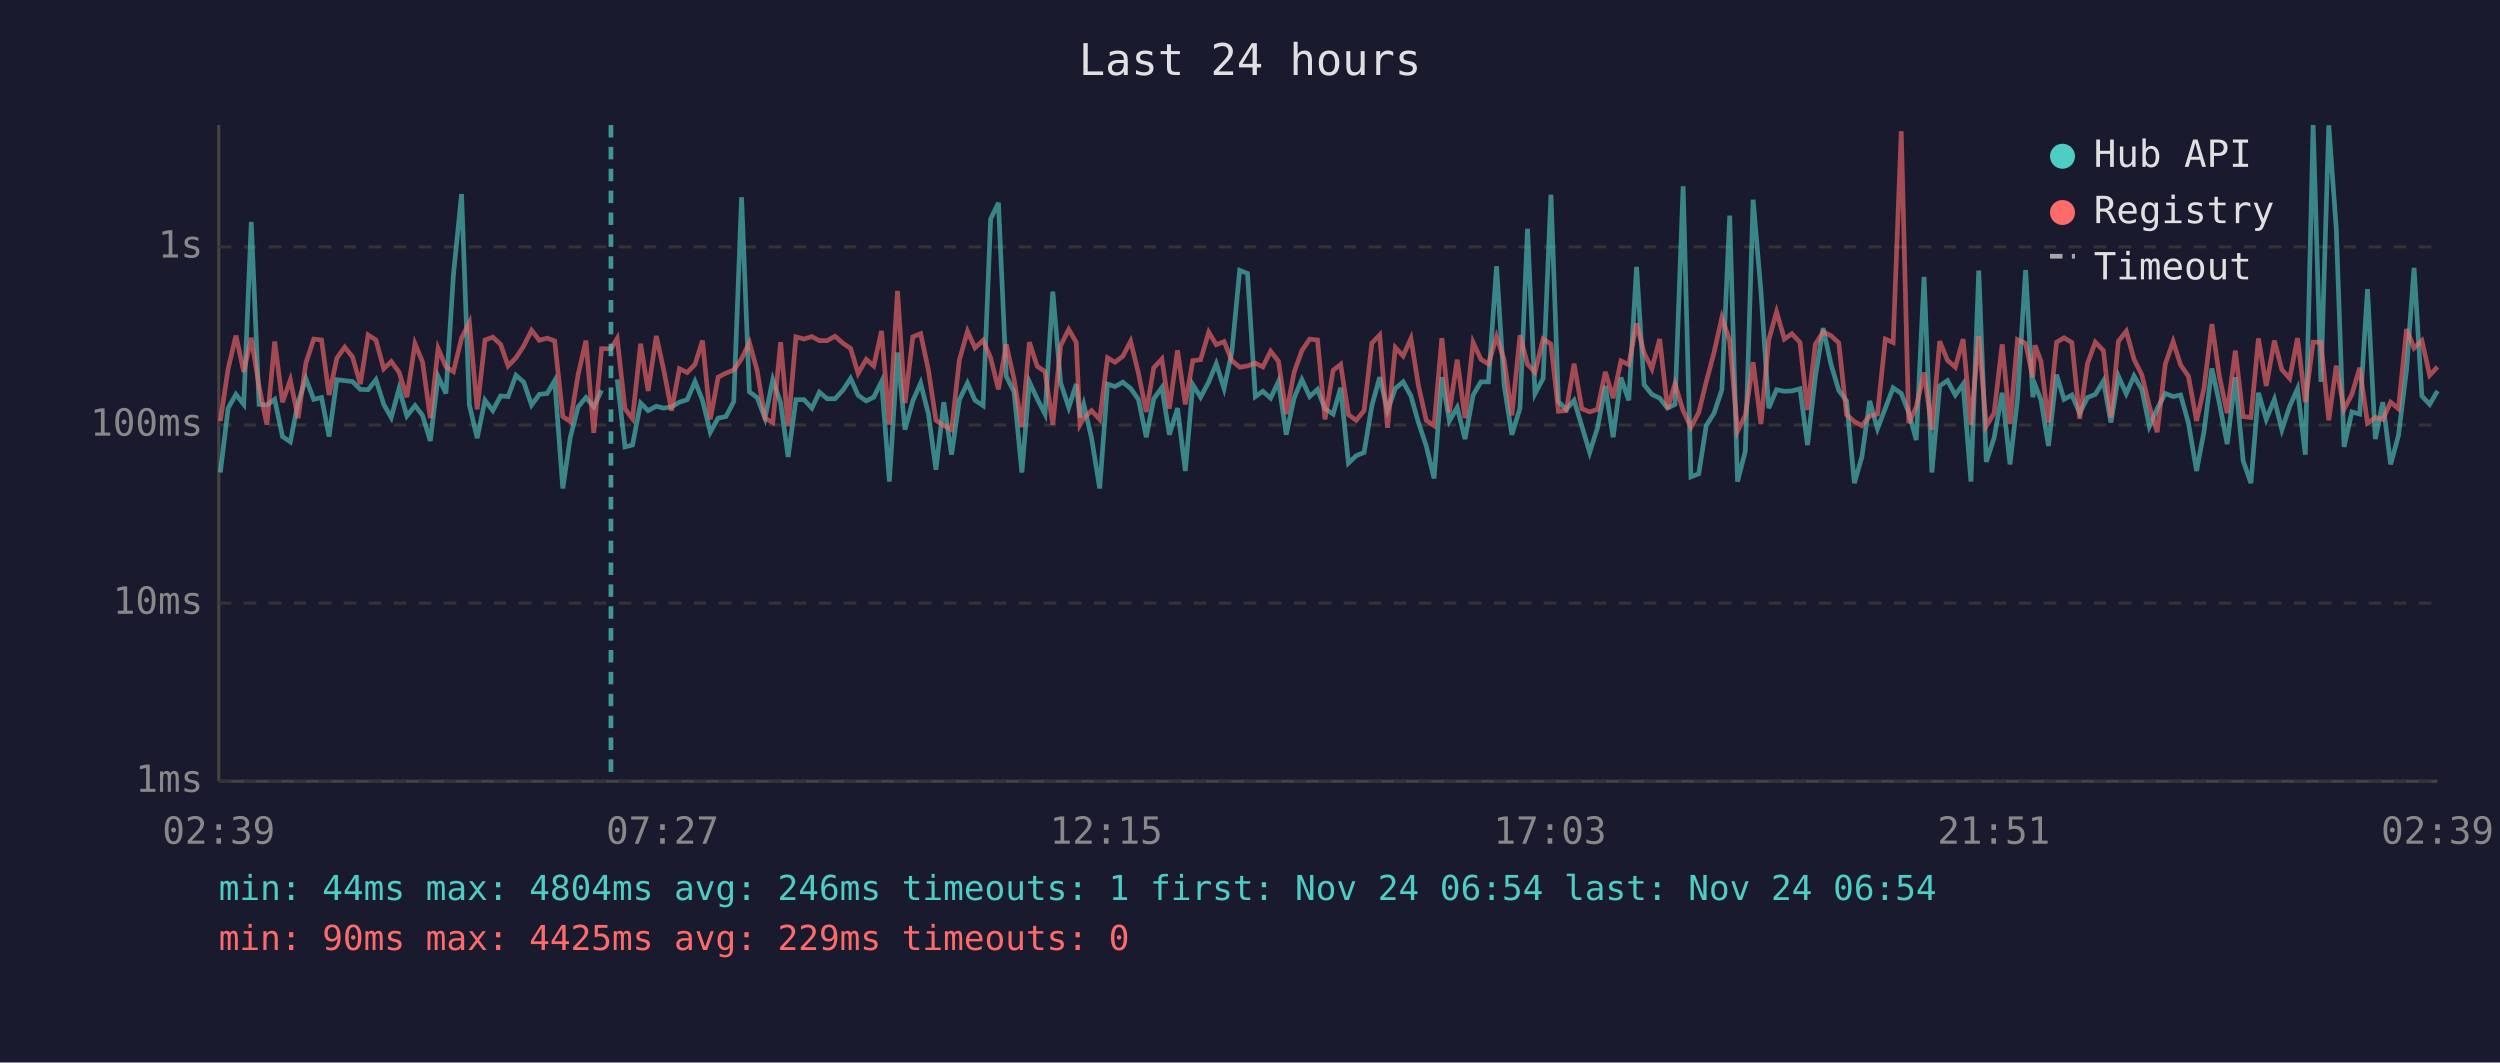
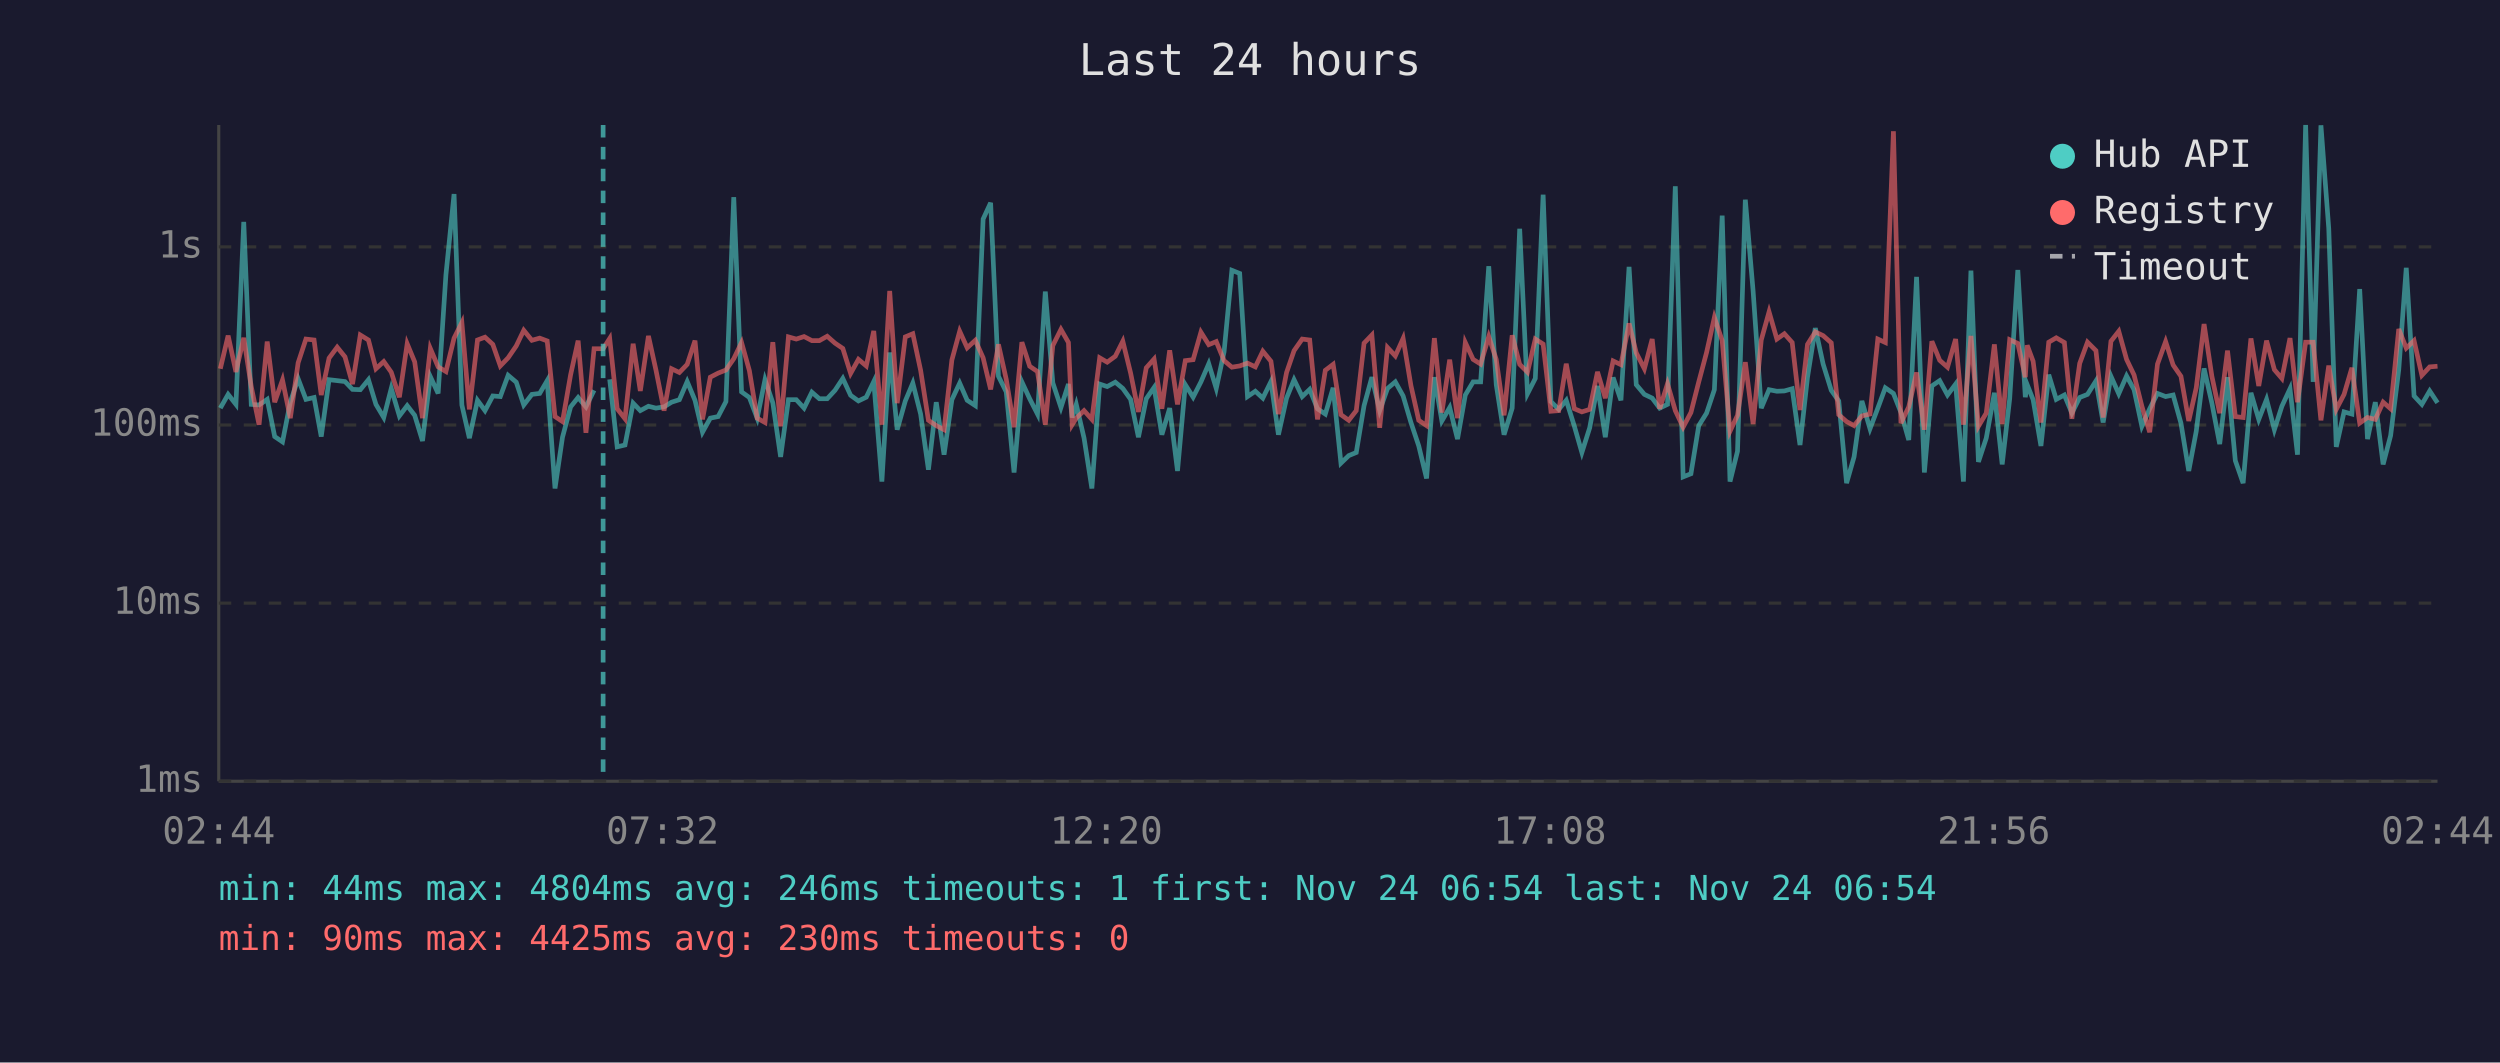
<svg xmlns="http://www.w3.org/2000/svg" viewBox="0 0 800 340" font-family="monospace" font-size="12">
  <rect width="800" height="340" fill="#1a1a2e" />
  <text x="400" y="24" fill="#e0e0e0" font-size="14" text-anchor="middle">Last 24 hours</text>
  <line x1="70" y1="40" x2="70" y2="250" stroke="#444" stroke-width="1" />
  <line x1="70" y1="250" x2="780" y2="250" stroke="#444" stroke-width="1" />
  <line x1="70" y1="250" x2="780" y2="250" stroke="#333" stroke-width="1" stroke-dasharray="4" />
  <text x="65" y="250" fill="#888" text-anchor="end" dominant-baseline="middle">1ms</text>
  <line x1="70" y1="193" x2="780" y2="193" stroke="#333" stroke-width="1" stroke-dasharray="4" />
  <text x="65" y="193" fill="#888" text-anchor="end" dominant-baseline="middle">10ms</text>
  <line x1="70" y1="136" x2="780" y2="136" stroke="#333" stroke-width="1" stroke-dasharray="4" />
  <text x="65" y="136" fill="#888" text-anchor="end" dominant-baseline="middle">100ms</text>
  <line x1="70" y1="79" x2="780" y2="79" stroke="#333" stroke-width="1" stroke-dasharray="4" />
  <text x="65" y="79" fill="#888" text-anchor="end" dominant-baseline="middle">1s</text>
-   <text x="70" y="270" fill="#888" text-anchor="middle">02:39</text>
-   <text x="212" y="270" fill="#888" text-anchor="middle">07:27</text>
-   <text x="354" y="270" fill="#888" text-anchor="middle">12:15</text>
-   <text x="496" y="270" fill="#888" text-anchor="middle">17:03</text>
-   <text x="638" y="270" fill="#888" text-anchor="middle">21:51</text>
-   <text x="780" y="270" fill="#888" text-anchor="middle">02:39</text>
-   <polyline points="70.5,151.2 73.0,130.6 75.5,126.2 78.0,129.4 80.4,71.0 82.9,129.4 85.4,129.6 87.9,127.8 90.4,139.7 92.9,141.4 95.4,128.7 97.9,121.2 100.4,127.8 102.9,127.2 105.3,139.7 107.8,121.5 110.3,121.8 112.8,122.1 115.3,124.6 117.8,124.7 120.3,121.5 122.8,129.4 125.2,133.6 127.7,124.3 130.2,133.1 132.8,129.8 135.2,132.9 137.7,141.1 140.2,120.5 142.7,125.9 145.1,87.9 147.7,62.1 150.2,129.6 152.7,140.2 155.2,128.1 157.7,131.4 160.2,126.7 162.6,126.9 165.1,120.1 167.6,122.3 170.1,129.6 172.6,126.2 175.1,125.9 177.5,121.8 180.1,156.3 182.5,139.9 185.0,130.2 187.5,127.2 190.0,130.2 192.5,124.9" fill="none" stroke="#4ecdc4" stroke-width="1.5" opacity="0.6" />
-   <polyline points="197.5,121.4 200.0,143.0 202.4,142.4 205.0,129.0 207.4,131.4 210.0,130.0 212.4,130.6 214.9,130.2 217.4,128.7 219.9,127.9 222.4,122.1 224.8,128.1 227.3,138.3 229.8,133.8 232.3,133.3 234.8,128.5 237.3,63.1 239.8,125.4 242.3,127.2 244.8,133.8 247.3,121.5 249.8,128.9 252.2,146.2 254.7,127.9 257.3,127.9 259.8,130.6 262.2,125.5 264.7,127.6 267.2,127.6 269.7,124.9 272.2,121.1 274.6,126.5 277.2,128.3 279.6,127.1 282.1,122.1 284.6,154.1 287.2,112.8 289.6,137.5 292.1,128.3 294.6,122.6 297.1,132.5 299.5,150.3 302.0,128.7 304.5,145.5 307.0,127.9 309.6,122.6 312.0,128.1 314.6,129.8 317.0,70.1 319.5,64.9 322.0,120.4 324.5,125.4 327.0,151.2 329.4,122.2 331.9,127.6 334.4,132.5 336.9,93.3 339.4,122.5 342.0,130.4 344.4,122.9 345.6,133.6 346.8,129.4 349.3,140.2 351.9,156.3 354.4,122.9 356.8,123.7 359.3,122.3 361.8,124.3 364.3,127.8 366.8,139.9 369.2,127.6 371.8,124.0 374.2,139.1 376.8,130.6 379.3,150.7 381.7,123.1 384.2,127.1 386.8,122.2 389.2,116.4 391.7,124.3 394.2,112.6 396.7,86.5 399.2,87.5 401.7,126.9 404.1,125.2 406.6,127.4 409.1,122.1 411.6,139.1 414.1,127.4 416.6,121.5 419.1,126.9 421.6,124.6 424.0,130.8 426.6,132.5 429.0,124.1 431.5,148.2 434.0,145.8 436.5,144.8 439.0,129.8 441.5,120.7 444.0,131.4 446.5,124.3 449.0,122.2 451.5,126.7 453.9,135.2 456.4,142.7 458.9,153.1 461.4,120.7 463.8,134.7 466.3,130.4 468.8,140.5 471.4,126.4 473.9,122.2 476.3,122.2 478.9,85.2 481.3,123.1 483.8,139.1 486.4,130.6 488.8,73.2 491.2,126.0 493.8,121.1 496.3,62.3 498.7,128.5 501.2,131.0 503.7,128.1 506.2,136.4 508.7,144.8 511.2,136.9 513.7,123.5 516.2,139.9 518.7,120.8 521.2,128.1 523.7,85.4 526.1,123.1 528.6,126.2 531.1,127.4 533.6,130.6 536.0,129.4 538.6,59.6 541.1,152.6 543.6,151.6 546.0,136.2 548.5,132.2 551.0,124.7 553.5,69.0 556.0,154.1 558.5,144.4 561.0,63.9 563.5,93.2 566.0,130.6 568.5,124.7 571.0,125.2 573.4,125.1 576.0,124.4 578.4,142.4 580.9,120.7 583.4,105.0 585.9,116.5 588.4,124.9 590.9,128.3 593.4,154.6 595.8,146.2 598.3,128.3 600.8,137.2 603.3,130.6 605.8,124.1 608.4,125.9 610.8,132.0 613.2,140.8 615.7,88.6 618.2,151.2 620.7,123.5 623.2,121.8 625.7,126.4 628.2,122.9 630.7,154.1 633.2,86.6 635.6,147.8 638.1,140.2 640.7,125.7 643.2,148.6 645.6,127.6 648.2,86.4 650.5,127.1 651.2,123.1 653.1,127.9 655.5,142.7 658.1,119.9 660.5,127.8 663.0,126.4 665.5,132.2 668.0,127.2 670.5,126.2 673.1,121.9 675.5,135.2 677.9,120.4 680.4,126.0 682.9,120.3 685.4,124.7 687.8,136.4 690.3,130.8 692.9,125.9 695.4,126.9 697.8,126.4 700.3,135.4 702.9,150.7 705.3,138.0 707.8,117.9 710.2,129.0 712.7,142.1 715.3,120.7 717.8,147.4 720.3,154.6 722.7,125.7 725.2,134.2 727.8,127.8 730.2,137.5 732.7,130.0 735.2,124.4 737.7,145.5 740.2,40.0 742.7,122.2 745.2,40.1 747.6,73.1 750.1,143.0 752.6,131.8 755.1,132.5 757.6,92.5 760.1,140.5 762.5,128.7 765.0,148.6 767.5,139.4 770.1,118.3 772.5,85.7 775.0,126.7 777.5,129.4 780.0,125.1" fill="none" stroke="#4ecdc4" stroke-width="1.5" opacity="0.6" />
-   <polyline points="70.5,134.7 73.0,118.0 75.5,107.4 78.0,119.0 80.4,108.1 82.9,123.7 85.4,135.9 87.9,109.3 90.4,128.7 92.9,121.6 95.4,133.8 97.9,116.1 100.4,108.5 102.9,108.8 105.3,126.4 107.8,114.6 110.3,111.1 112.8,114.2 115.3,122.9 117.8,107.2 120.3,108.8 122.8,118.0 125.2,115.7 127.7,119.1 130.2,127.1 132.8,110.0 135.2,115.8 137.7,133.8 140.2,111.5 142.7,117.4 145.1,118.9 147.7,108.2 150.2,103.2 152.7,131.0 155.2,108.8 157.7,107.9 160.2,110.2 162.6,117.1 165.1,114.5 167.6,110.7 170.1,105.7 172.6,108.9 175.1,108.2 177.5,109.1 180.1,133.3 182.5,134.9 185.0,119.9 187.5,109.0 190.0,138.5 192.5,111.6 195.5,111.6 197.5,108.3 200.0,130.8 202.4,134.0 205.0,110.0 207.4,125.1 210.0,107.5 212.4,118.4 214.9,131.4 217.4,118.0 219.9,119.2 222.4,116.6 224.8,109.0 227.3,134.2 229.8,120.7 232.3,119.4 234.8,118.4 237.3,114.8 239.8,109.6 242.3,118.6 244.8,133.8 247.3,135.2 249.8,109.5 252.2,136.4 254.7,107.8 257.3,108.5 259.8,107.7 262.2,109.0 264.7,109.0 267.2,107.6 269.7,109.8 272.2,111.5 274.6,119.5 277.2,115.0 279.6,117.1 282.1,105.9 284.6,135.9 287.2,93.1 289.6,129.0 292.1,107.8 294.6,106.8 297.1,118.5 299.5,134.5 302.0,136.2 304.5,137.5 307.0,115.2 309.6,106.0 312.0,111.3 314.6,108.9 317.0,114.5 319.5,124.6 322.0,110.2 324.5,121.4 327.0,136.7 329.4,109.5 331.9,117.2 334.4,118.9 336.9,135.9 339.4,110.6 342.0,105.4 344.4,109.6 345.6,135.9 346.8,133.8 349.3,131.4 351.9,134.2 354.4,114.5 356.8,115.9 359.3,114.0 361.8,109.2 364.3,119.4 366.8,131.8 369.2,117.7 371.8,114.9 374.2,130.8 376.8,112.1 379.3,129.4 381.7,115.4 384.2,115.1 386.8,106.3 389.2,110.3 391.7,109.3 394.2,115.4 396.7,117.5 399.2,117.1 401.7,116.2 404.1,117.4 406.6,112.4 409.1,115.6 411.6,132.5 414.1,119.2 416.6,112.2 419.1,108.5 421.6,108.8 424.0,134.2 426.6,118.5 429.0,116.6 431.5,132.7 434.0,134.5 436.5,131.4 439.0,109.8 441.5,107.2 444.0,136.9 446.5,111.2 449.0,113.9 451.5,108.3 453.9,123.4 456.4,134.5 458.9,136.2 461.4,108.2 463.8,132.0 466.3,115.1 468.8,133.8 471.4,109.6 473.9,115.0 476.3,116.5 478.9,107.7 481.3,115.0 483.8,132.9 486.4,107.3 488.8,116.6 491.2,119.1 493.8,108.5 496.3,110.1 498.7,131.6 501.2,131.4 503.7,116.4 506.2,130.8 508.7,131.8 511.2,131.0 513.7,119.0 516.2,127.4 518.7,115.5 521.2,116.7 523.7,103.5 526.1,112.9 528.6,118.0 531.1,108.5 533.6,130.8 536.0,122.8 538.6,131.4 541.1,136.7 543.6,132.0 546.0,122.2 548.5,112.8 551.0,101.6 553.5,109.0 556.0,138.0 558.5,132.9 561.0,115.9 563.5,135.7 566.0,108.8 568.5,99.8 571.0,108.5 573.4,106.8 576.0,109.6 578.4,131.2 580.9,110.2 583.4,106.2 585.9,107.4 588.4,109.7 590.9,132.7 593.4,134.9 595.8,136.2 598.3,133.1 600.8,132.5 603.3,108.5 605.8,109.6 608.4,42.0 610.8,135.4 613.2,130.2 615.7,119.2 618.2,137.5 620.7,109.2 623.2,115.3 625.7,117.5 628.2,108.5 630.7,135.9 633.2,107.5 635.6,136.4 638.1,132.2 640.7,110.2 643.2,135.7 645.6,108.7 648.2,109.9 650.5,120.7 651.2,110.5 653.1,115.6 655.5,135.2 658.1,109.5 660.5,108.1 663.0,109.6 665.5,134.0 668.0,116.3 670.5,109.5 673.1,112.2 675.5,133.6 677.9,109.2 680.4,106.0 682.9,115.0 685.4,120.0 687.8,130.0 690.3,138.3 692.9,116.5 695.4,109.3 697.8,116.8 700.3,120.4 702.9,134.7 705.3,124.1 707.8,103.7 710.2,120.4 712.7,132.2 715.3,112.2 717.8,133.3 720.3,133.6 722.7,108.3 725.2,123.5 727.8,109.0 730.2,118.3 732.7,121.1 735.2,108.2 737.7,128.7 740.2,109.5 742.7,109.5 745.2,134.5 747.6,117.0 750.1,131.0 752.6,126.2 755.1,117.7 757.6,135.4 760.1,133.6 762.5,134.2 765.0,128.7 767.5,130.8 770.1,105.3 772.5,111.4 775.0,109.0 777.5,120.1 780.0,117.4" fill="none" stroke="#ff6b6b" stroke-width="1.5" opacity="0.6" />
-   <line x1="195.5" y1="40" x2="195.5" y2="250" stroke="#4ecdc4" stroke-width="1.5" stroke-dasharray="4,3" opacity="0.7" />
+   <text x="70" y="270" fill="#888" text-anchor="middle">02:44</text>
+   <text x="212" y="270" fill="#888" text-anchor="middle">07:32</text>
+   <text x="354" y="270" fill="#888" text-anchor="middle">12:20</text>
+   <text x="496" y="270" fill="#888" text-anchor="middle">17:08</text>
+   <text x="638" y="270" fill="#888" text-anchor="middle">21:56</text>
+   <text x="780" y="270" fill="#888" text-anchor="middle">02:44</text>
+   <polyline points="70.5,130.6 73.0,126.2 75.5,129.4 78.0,71.0 80.4,129.4 82.9,129.6 85.5,127.8 87.9,139.7 90.4,141.4 92.9,128.7 95.4,121.2 97.9,127.8 100.5,127.2 102.8,139.7 105.3,121.5 107.9,121.8 110.4,122.1 112.8,124.6 115.3,124.7 117.9,121.5 120.3,129.4 122.8,133.6 125.2,124.3 127.8,133.1 130.3,129.8 132.7,132.9 135.2,141.1 137.7,120.5 140.2,125.9 142.7,87.9 145.3,62.1 147.8,129.6 150.2,140.2 152.8,128.1 155.2,131.4 157.7,126.7 160.1,126.9 162.6,120.1 165.2,122.3 167.6,129.6 170.2,126.2 172.7,125.9 175.1,121.8 177.6,156.3 180.0,139.9 182.6,130.2 185.0,127.2 187.5,130.2 190.1,124.9" fill="none" stroke="#4ecdc4" stroke-width="1.5" opacity="0.6" />
+   <polyline points="195.1,121.4 197.5,143.0 200.0,142.4 202.6,129.0 204.9,131.4 207.5,130.0 209.9,130.6 212.5,130.2 214.9,128.7 217.4,127.9 219.9,122.1 222.4,128.1 224.8,138.3 227.3,133.8 229.8,133.3 232.3,128.5 234.8,63.1 237.3,125.4 239.8,127.2 242.3,133.8 244.8,121.5 247.3,128.9 249.8,146.2 252.3,127.9 254.8,127.9 257.3,130.6 259.8,125.5 262.2,127.6 264.7,127.6 267.2,124.9 269.7,121.1 272.2,126.5 274.7,128.3 277.2,127.1 279.6,122.1 282.2,154.1 284.7,112.8 287.1,137.5 289.7,128.3 292.1,122.6 294.6,132.5 297.1,150.3 299.6,128.7 302.1,145.5 304.6,127.9 307.1,122.6 309.5,128.1 312.1,129.8 314.6,70.1 317.0,64.9 319.5,120.4 322.0,125.4 324.5,151.2 327.0,122.2 329.5,127.6 332.0,132.5 334.5,93.3 336.9,122.5 339.5,130.4 341.9,122.9 343.1,133.6 344.4,129.4 346.9,140.2 349.4,156.3 351.9,122.9 354.3,123.7 356.9,122.3 359.3,124.3 361.8,127.8 364.3,139.9 366.8,127.6 369.3,124.0 371.8,139.1 374.3,130.6 376.8,150.7 379.3,123.1 381.8,127.1 384.3,122.2 386.8,116.4 389.2,124.3 391.7,112.6 394.2,86.5 396.7,87.5 399.2,126.9 401.7,125.2 404.1,127.4 406.7,122.1 409.1,139.1 411.7,127.4 414.1,121.5 416.7,126.9 419.1,124.6 421.6,130.8 424.1,132.5 426.6,124.1 429.1,148.2 431.6,145.8 434.0,144.8 436.5,129.8 439.0,120.7 441.5,131.4 444.0,124.3 446.5,122.2 449.0,126.7 451.5,135.2 454.0,142.7 456.5,153.1 459.0,120.7 461.4,134.7 463.9,130.4 466.4,140.5 468.9,126.4 471.4,122.2 473.8,122.2 476.4,85.2 478.8,123.1 481.3,139.1 483.9,130.6 486.3,73.2 488.8,126.0 491.3,121.1 493.8,62.3 496.3,128.5 498.8,131.0 501.2,128.1 503.8,136.4 506.2,144.8 508.7,136.9 511.2,123.5 513.7,139.9 516.2,120.8 518.7,128.1 521.3,85.4 523.6,123.1 526.2,126.2 528.7,127.4 531.1,130.6 533.6,129.4 536.1,59.6 538.6,152.6 541.1,151.6 543.6,136.2 546.1,132.2 548.6,124.7 551.1,69.0 553.6,154.1 556.0,144.4 558.5,63.9 561.0,93.2 563.6,130.6 566.1,124.7 568.6,125.2 571.0,125.1 573.5,124.4 576.0,142.4 578.4,120.7 580.9,105.0 583.4,116.5 586.0,124.9 588.4,128.3 590.9,154.6 593.3,146.2 595.8,128.3 598.4,137.2 600.9,130.6 603.3,124.1 605.9,125.9 608.3,132.0 610.8,140.8 613.3,88.6 615.8,151.2 618.2,123.5 620.7,121.8 623.2,126.4 625.8,122.9 628.3,154.1 630.7,86.6 633.1,147.8 635.6,140.2 638.2,125.7 640.7,148.6 643.1,127.6 645.7,86.4 648.1,127.1 648.7,123.1 650.6,127.9 653.1,142.7 655.6,119.9 658.0,127.8 660.6,126.4 663.0,132.2 665.5,127.2 668.0,126.2 670.7,121.9 673.0,135.2 675.5,120.4 678.0,126.0 680.5,120.3 682.9,124.7 685.4,136.4 687.9,130.8 690.4,125.9 693.0,126.9 695.4,126.4 697.9,135.4 700.4,150.7 702.8,138.0 705.3,117.9 707.8,129.0 710.3,142.1 712.8,120.7 715.3,147.4 717.8,154.6 720.3,125.7 722.8,134.2 725.3,127.8 727.8,137.5 730.2,130.0 732.8,124.4 735.2,145.5 737.8,40.0 740.2,122.2 742.7,40.1 745.2,73.1 747.6,143.0 750.1,131.8 752.6,132.5 755.1,92.5 757.6,140.5 760.1,128.7 762.6,148.6 765.0,139.4 767.6,118.3 770.0,85.7 772.5,126.7 775.0,129.4 777.5,125.1 780.0,128.9" fill="none" stroke="#4ecdc4" stroke-width="1.5" opacity="0.6" />
+   <polyline points="70.5,118.0 73.0,107.4 75.5,119.0 78.0,108.1 80.4,123.7 82.9,135.9 85.5,109.3 87.9,128.7 90.4,121.6 92.9,133.8 95.4,116.1 97.9,108.5 100.5,108.8 102.8,126.4 105.3,114.6 107.9,111.1 110.4,114.2 112.8,122.9 115.3,107.2 117.9,108.8 120.3,118.0 122.8,115.7 125.2,119.1 127.8,127.1 130.3,110.0 132.7,115.8 135.2,133.8 137.7,111.5 140.2,117.4 142.7,118.9 145.3,108.2 147.8,103.2 150.2,131.0 152.8,108.8 155.2,107.9 157.7,110.2 160.1,117.1 162.6,114.5 165.2,110.7 167.6,105.7 170.2,108.9 172.7,108.2 175.1,109.1 177.6,133.3 180.0,134.9 182.6,119.9 185.0,109.0 187.5,138.5 190.1,111.6 193.0,111.6 195.1,108.3 197.5,130.8 200.0,134.0 202.6,110.0 204.9,125.1 207.5,107.5 209.9,118.4 212.5,131.4 214.9,118.0 217.4,119.2 219.9,116.6 222.4,109.0 224.8,134.2 227.3,120.7 229.8,119.4 232.3,118.4 234.8,114.8 237.3,109.6 239.8,118.6 242.3,133.8 244.8,135.2 247.3,109.5 249.8,136.4 252.3,107.8 254.8,108.5 257.3,107.7 259.8,109.0 262.2,109.0 264.7,107.6 267.2,109.8 269.7,111.5 272.2,119.5 274.7,115.0 277.2,117.1 279.6,105.9 282.2,135.9 284.7,93.1 287.1,129.0 289.7,107.8 292.1,106.8 294.6,118.5 297.1,134.5 299.6,136.2 302.1,137.5 304.6,115.2 307.1,106.0 309.5,111.3 312.1,108.9 314.6,114.5 317.0,124.6 319.5,110.2 322.0,121.4 324.5,136.7 327.0,109.5 329.5,117.2 332.0,118.9 334.5,135.9 336.9,110.6 339.5,105.4 341.9,109.6 343.1,135.9 344.4,133.8 346.9,131.4 349.4,134.2 351.9,114.5 354.3,115.9 356.9,114.0 359.3,109.2 361.8,119.4 364.3,131.8 366.8,117.7 369.3,114.9 371.8,130.8 374.3,112.1 376.8,129.4 379.3,115.4 381.8,115.1 384.3,106.3 386.8,110.3 389.2,109.3 391.7,115.4 394.2,117.5 396.7,117.1 399.2,116.2 401.7,117.4 404.1,112.4 406.7,115.6 409.1,132.5 411.7,119.2 414.1,112.2 416.7,108.5 419.1,108.8 421.6,134.2 424.1,118.5 426.6,116.6 429.1,132.7 431.6,134.5 434.0,131.4 436.5,109.8 439.0,107.2 441.5,136.9 444.0,111.2 446.5,113.9 449.0,108.3 451.5,123.4 454.0,134.5 456.5,136.2 459.0,108.2 461.4,132.0 463.9,115.1 466.4,133.8 468.9,109.6 471.4,115.0 473.8,116.5 476.4,107.7 478.8,115.0 481.3,132.9 483.9,107.3 486.3,116.6 488.8,119.1 491.3,108.5 493.8,110.1 496.3,131.6 498.8,131.4 501.2,116.4 503.8,130.8 506.2,131.8 508.7,131.0 511.2,119.0 513.7,127.4 516.2,115.5 518.7,116.7 521.3,103.5 523.6,112.9 526.2,118.0 528.7,108.5 531.1,130.8 533.6,122.8 536.1,131.4 538.6,136.7 541.1,132.0 543.6,122.2 546.1,112.8 548.6,101.6 551.1,109.0 553.6,138.0 556.0,132.9 558.5,115.9 561.0,135.7 563.6,108.8 566.1,99.8 568.6,108.5 571.0,106.8 573.5,109.6 576.0,131.2 578.4,110.2 580.9,106.2 583.4,107.4 586.0,109.7 588.4,132.7 590.9,134.9 593.3,136.2 595.8,133.1 598.4,132.5 600.9,108.5 603.3,109.6 605.9,42.0 608.3,135.4 610.8,130.2 613.3,119.2 615.8,137.5 618.2,109.2 620.7,115.3 623.2,117.5 625.8,108.5 628.3,135.9 630.7,107.5 633.1,136.4 635.6,132.2 638.2,110.2 640.7,135.7 643.1,108.7 645.7,109.9 648.1,120.7 648.7,110.5 650.6,115.6 653.1,135.2 655.6,109.5 658.0,108.1 660.6,109.6 663.0,134.0 665.5,116.3 668.0,109.5 670.7,112.2 673.0,133.6 675.5,109.2 678.0,106.0 680.5,115.0 682.9,120.0 685.4,130.0 687.9,138.3 690.4,116.5 693.0,109.3 695.4,116.8 697.9,120.4 700.4,134.7 702.8,124.1 705.3,103.7 707.8,120.4 710.3,132.2 712.8,112.2 715.3,133.3 717.8,133.6 720.3,108.3 722.8,123.5 725.3,109.0 727.8,118.3 730.2,121.1 732.8,108.2 735.2,128.7 737.8,109.5 740.2,109.5 742.7,134.5 745.2,117.0 747.6,131.0 750.1,126.2 752.6,117.7 755.1,135.4 757.6,133.6 760.1,134.2 762.6,128.7 765.0,130.8 767.6,105.3 770.0,111.4 772.5,109.0 775.0,120.1 777.5,117.4 780.0,117.2" fill="none" stroke="#ff6b6b" stroke-width="1.5" opacity="0.6" />
+   <line x1="193.0" y1="40" x2="193.0" y2="250" stroke="#4ecdc4" stroke-width="1.5" stroke-dasharray="4,3" opacity="0.7" />
  <circle cx="660" cy="50" r="4" fill="#4ecdc4" />
  <text x="670" y="50" fill="#e0e0e0" dominant-baseline="middle">Hub API</text>
  <circle cx="660" cy="68" r="4" fill="#ff6b6b" />
  <text x="670" y="68" fill="#e0e0e0" dominant-baseline="middle">Registry</text>
  <line x1="656" y1="82" x2="664" y2="82" stroke="#e0e0e0" stroke-width="1.5" stroke-dasharray="4,3" opacity="0.7" />
  <text x="670" y="86" fill="#e0e0e0" dominant-baseline="middle">Timeout</text>
  <text x="70" y="288" fill="#4ecdc4" font-size="11">min: 44ms  max: 4804ms  avg: 246ms  timeouts: 1  first: Nov 24 06:54  last: Nov 24 06:54</text>
-   <text x="70" y="304" fill="#ff6b6b" font-size="11">min: 90ms  max: 4425ms  avg: 229ms  timeouts: 0</text>
+   <text x="70" y="304" fill="#ff6b6b" font-size="11">min: 90ms  max: 4425ms  avg: 230ms  timeouts: 0</text>
</svg>
